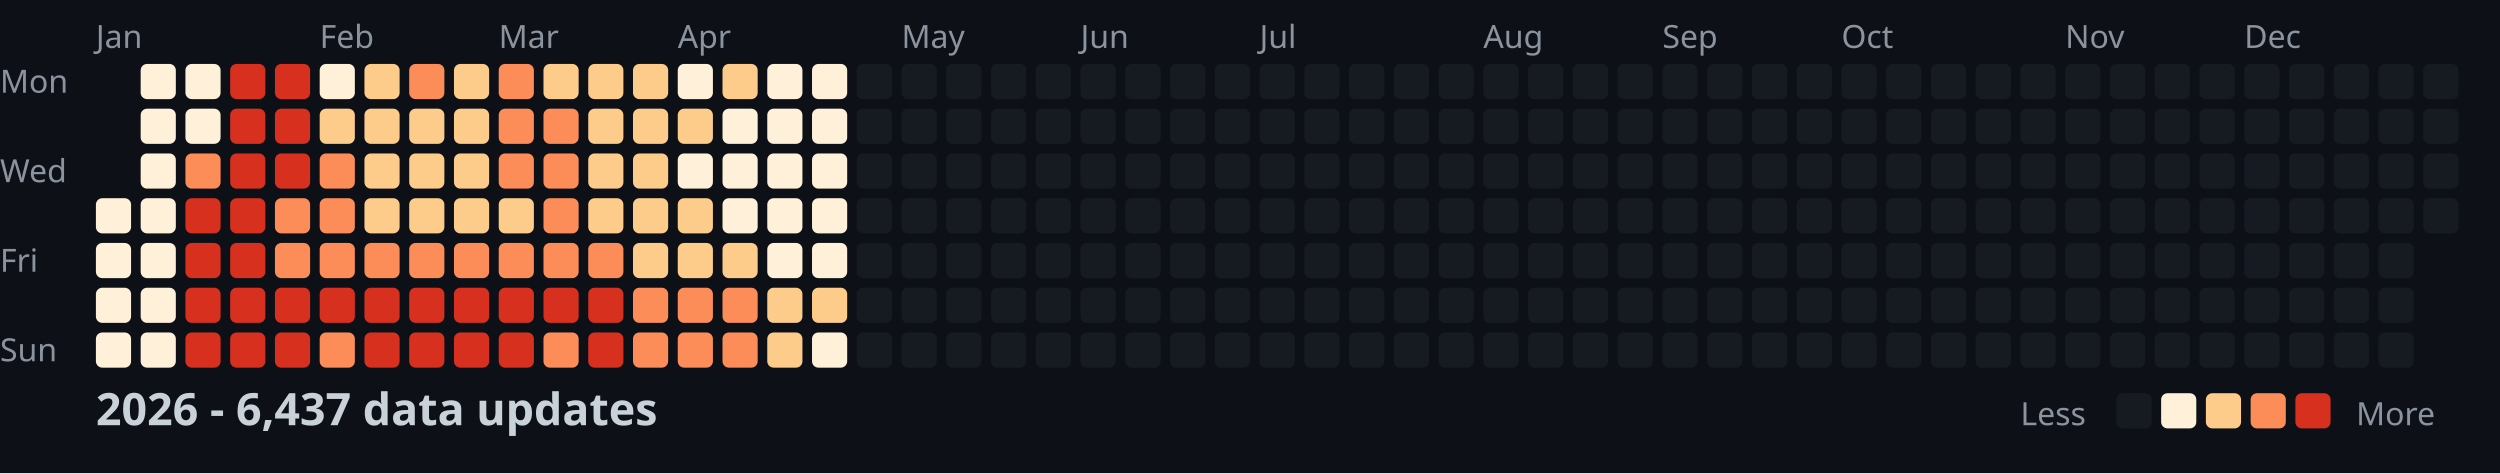
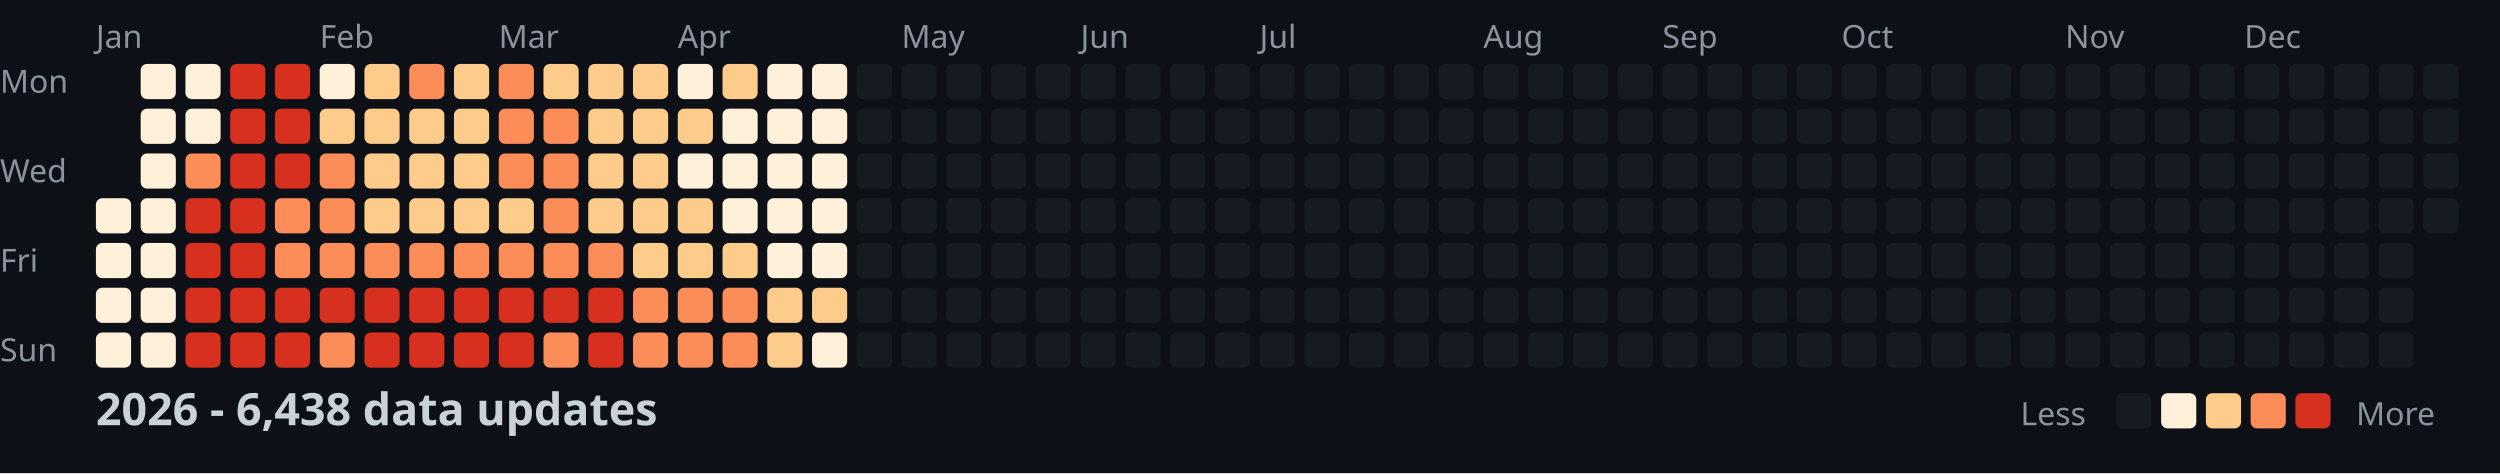
<svg xmlns="http://www.w3.org/2000/svg" width="782" height="148">
  <style>
    .month { font: 10px sans-serif; fill: #8b949e; }
    .day { font: 10px sans-serif; fill: #8b949e; }
    .title { font: bold 14px sans-serif; fill: #c9d1d9; }
    .legend { font: 10px sans-serif; fill: #8b949e; }
  </style>
  <rect width="100%" height="100%" fill="#0d1117" />
  <text x="0" y="29" class="day">Mon</text>
  <text x="0" y="57" class="day">Wed</text>
  <text x="0" y="85" class="day">Fri</text>
  <text x="0" y="113" class="day">Sun</text>
  <text x="30" y="15" class="month">Jan</text>
  <text x="100" y="15" class="month">Feb</text>
  <text x="156" y="15" class="month">Mar</text>
  <text x="212" y="15" class="month">Apr</text>
  <text x="282" y="15" class="month">May</text>
  <text x="338" y="15" class="month">Jun</text>
  <text x="394" y="15" class="month">Jul</text>
  <text x="464" y="15" class="month">Aug</text>
  <text x="520" y="15" class="month">Sep</text>
  <text x="576" y="15" class="month">Oct</text>
  <text x="646" y="15" class="month">Nov</text>
  <text x="702" y="15" class="month">Dec</text>
  <rect x="30" y="62" width="11" height="11" fill="#fef0d9" rx="2" />
  <rect x="30" y="76" width="11" height="11" fill="#fef0d9" rx="2" />
  <rect x="30" y="90" width="11" height="11" fill="#fef0d9" rx="2" />
  <rect x="30" y="104" width="11" height="11" fill="#fef0d9" rx="2" />
  <rect x="44" y="20" width="11" height="11" fill="#fef0d9" rx="2" />
  <rect x="44" y="34" width="11" height="11" fill="#fef0d9" rx="2" />
  <rect x="44" y="48" width="11" height="11" fill="#fef0d9" rx="2" />
  <rect x="44" y="62" width="11" height="11" fill="#fef0d9" rx="2" />
  <rect x="44" y="76" width="11" height="11" fill="#fef0d9" rx="2" />
  <rect x="44" y="90" width="11" height="11" fill="#fef0d9" rx="2" />
  <rect x="44" y="104" width="11" height="11" fill="#fef0d9" rx="2" />
  <rect x="58" y="20" width="11" height="11" fill="#fef0d9" rx="2" />
  <rect x="58" y="34" width="11" height="11" fill="#fef0d9" rx="2" />
  <rect x="58" y="48" width="11" height="11" fill="#fc8d59" rx="2" />
  <rect x="58" y="62" width="11" height="11" fill="#d7301f" rx="2" />
  <rect x="58" y="76" width="11" height="11" fill="#d7301f" rx="2" />
  <rect x="58" y="90" width="11" height="11" fill="#d7301f" rx="2" />
  <rect x="58" y="104" width="11" height="11" fill="#d7301f" rx="2" />
  <rect x="72" y="20" width="11" height="11" fill="#d7301f" rx="2" />
  <rect x="72" y="34" width="11" height="11" fill="#d7301f" rx="2" />
  <rect x="72" y="48" width="11" height="11" fill="#d7301f" rx="2" />
  <rect x="72" y="62" width="11" height="11" fill="#d7301f" rx="2" />
  <rect x="72" y="76" width="11" height="11" fill="#d7301f" rx="2" />
  <rect x="72" y="90" width="11" height="11" fill="#d7301f" rx="2" />
  <rect x="72" y="104" width="11" height="11" fill="#d7301f" rx="2" />
  <rect x="86" y="20" width="11" height="11" fill="#d7301f" rx="2" />
  <rect x="86" y="34" width="11" height="11" fill="#d7301f" rx="2" />
  <rect x="86" y="48" width="11" height="11" fill="#d7301f" rx="2" />
  <rect x="86" y="62" width="11" height="11" fill="#fc8d59" rx="2" />
  <rect x="86" y="76" width="11" height="11" fill="#fc8d59" rx="2" />
  <rect x="86" y="90" width="11" height="11" fill="#d7301f" rx="2" />
  <rect x="86" y="104" width="11" height="11" fill="#d7301f" rx="2" />
  <rect x="100" y="20" width="11" height="11" fill="#fef0d9" rx="2" />
  <rect x="100" y="34" width="11" height="11" fill="#fdcc8a" rx="2" />
  <rect x="100" y="48" width="11" height="11" fill="#fc8d59" rx="2" />
  <rect x="100" y="62" width="11" height="11" fill="#fc8d59" rx="2" />
  <rect x="100" y="76" width="11" height="11" fill="#fc8d59" rx="2" />
  <rect x="100" y="90" width="11" height="11" fill="#d7301f" rx="2" />
  <rect x="100" y="104" width="11" height="11" fill="#fc8d59" rx="2" />
  <rect x="114" y="20" width="11" height="11" fill="#fdcc8a" rx="2" />
  <rect x="114" y="34" width="11" height="11" fill="#fdcc8a" rx="2" />
  <rect x="114" y="48" width="11" height="11" fill="#fdcc8a" rx="2" />
  <rect x="114" y="62" width="11" height="11" fill="#fdcc8a" rx="2" />
  <rect x="114" y="76" width="11" height="11" fill="#fc8d59" rx="2" />
  <rect x="114" y="90" width="11" height="11" fill="#d7301f" rx="2" />
  <rect x="114" y="104" width="11" height="11" fill="#d7301f" rx="2" />
  <rect x="128" y="20" width="11" height="11" fill="#fc8d59" rx="2" />
  <rect x="128" y="34" width="11" height="11" fill="#fdcc8a" rx="2" />
  <rect x="128" y="48" width="11" height="11" fill="#fdcc8a" rx="2" />
  <rect x="128" y="62" width="11" height="11" fill="#fdcc8a" rx="2" />
  <rect x="128" y="76" width="11" height="11" fill="#fc8d59" rx="2" />
  <rect x="128" y="90" width="11" height="11" fill="#d7301f" rx="2" />
  <rect x="128" y="104" width="11" height="11" fill="#d7301f" rx="2" />
  <rect x="142" y="20" width="11" height="11" fill="#fdcc8a" rx="2" />
  <rect x="142" y="34" width="11" height="11" fill="#fdcc8a" rx="2" />
  <rect x="142" y="48" width="11" height="11" fill="#fdcc8a" rx="2" />
  <rect x="142" y="62" width="11" height="11" fill="#fdcc8a" rx="2" />
  <rect x="142" y="76" width="11" height="11" fill="#fc8d59" rx="2" />
  <rect x="142" y="90" width="11" height="11" fill="#d7301f" rx="2" />
  <rect x="142" y="104" width="11" height="11" fill="#d7301f" rx="2" />
  <rect x="156" y="20" width="11" height="11" fill="#fc8d59" rx="2" />
  <rect x="156" y="34" width="11" height="11" fill="#fc8d59" rx="2" />
  <rect x="156" y="48" width="11" height="11" fill="#fc8d59" rx="2" />
  <rect x="156" y="62" width="11" height="11" fill="#fdcc8a" rx="2" />
  <rect x="156" y="76" width="11" height="11" fill="#fc8d59" rx="2" />
  <rect x="156" y="90" width="11" height="11" fill="#d7301f" rx="2" />
  <rect x="156" y="104" width="11" height="11" fill="#d7301f" rx="2" />
  <rect x="170" y="20" width="11" height="11" fill="#fdcc8a" rx="2" />
  <rect x="170" y="34" width="11" height="11" fill="#fc8d59" rx="2" />
  <rect x="170" y="48" width="11" height="11" fill="#fc8d59" rx="2" />
  <rect x="170" y="62" width="11" height="11" fill="#fc8d59" rx="2" />
  <rect x="170" y="76" width="11" height="11" fill="#fc8d59" rx="2" />
  <rect x="170" y="90" width="11" height="11" fill="#d7301f" rx="2" />
  <rect x="170" y="104" width="11" height="11" fill="#fc8d59" rx="2" />
  <rect x="184" y="20" width="11" height="11" fill="#fdcc8a" rx="2" />
  <rect x="184" y="34" width="11" height="11" fill="#fdcc8a" rx="2" />
  <rect x="184" y="48" width="11" height="11" fill="#fdcc8a" rx="2" />
  <rect x="184" y="62" width="11" height="11" fill="#fdcc8a" rx="2" />
  <rect x="184" y="76" width="11" height="11" fill="#fc8d59" rx="2" />
  <rect x="184" y="90" width="11" height="11" fill="#d7301f" rx="2" />
  <rect x="184" y="104" width="11" height="11" fill="#d7301f" rx="2" />
  <rect x="198" y="20" width="11" height="11" fill="#fdcc8a" rx="2" />
  <rect x="198" y="34" width="11" height="11" fill="#fdcc8a" rx="2" />
  <rect x="198" y="48" width="11" height="11" fill="#fdcc8a" rx="2" />
  <rect x="198" y="62" width="11" height="11" fill="#fdcc8a" rx="2" />
  <rect x="198" y="76" width="11" height="11" fill="#fdcc8a" rx="2" />
  <rect x="198" y="90" width="11" height="11" fill="#fc8d59" rx="2" />
  <rect x="198" y="104" width="11" height="11" fill="#fc8d59" rx="2" />
  <rect x="212" y="20" width="11" height="11" fill="#fef0d9" rx="2" />
  <rect x="212" y="34" width="11" height="11" fill="#fdcc8a" rx="2" />
  <rect x="212" y="48" width="11" height="11" fill="#fef0d9" rx="2" />
  <rect x="212" y="62" width="11" height="11" fill="#fdcc8a" rx="2" />
  <rect x="212" y="76" width="11" height="11" fill="#fdcc8a" rx="2" />
  <rect x="212" y="90" width="11" height="11" fill="#fc8d59" rx="2" />
  <rect x="212" y="104" width="11" height="11" fill="#fc8d59" rx="2" />
  <rect x="226" y="20" width="11" height="11" fill="#fdcc8a" rx="2" />
  <rect x="226" y="34" width="11" height="11" fill="#fef0d9" rx="2" />
  <rect x="226" y="48" width="11" height="11" fill="#fef0d9" rx="2" />
  <rect x="226" y="62" width="11" height="11" fill="#fef0d9" rx="2" />
  <rect x="226" y="76" width="11" height="11" fill="#fdcc8a" rx="2" />
  <rect x="226" y="90" width="11" height="11" fill="#fc8d59" rx="2" />
  <rect x="226" y="104" width="11" height="11" fill="#fc8d59" rx="2" />
  <rect x="240" y="20" width="11" height="11" fill="#fef0d9" rx="2" />
  <rect x="240" y="34" width="11" height="11" fill="#fef0d9" rx="2" />
  <rect x="240" y="48" width="11" height="11" fill="#fef0d9" rx="2" />
  <rect x="240" y="62" width="11" height="11" fill="#fef0d9" rx="2" />
  <rect x="240" y="76" width="11" height="11" fill="#fef0d9" rx="2" />
  <rect x="240" y="90" width="11" height="11" fill="#fdcc8a" rx="2" />
  <rect x="240" y="104" width="11" height="11" fill="#fdcc8a" rx="2" />
  <rect x="254" y="20" width="11" height="11" fill="#fef0d9" rx="2" />
  <rect x="254" y="34" width="11" height="11" fill="#fef0d9" rx="2" />
  <rect x="254" y="48" width="11" height="11" fill="#fef0d9" rx="2" />
  <rect x="254" y="62" width="11" height="11" fill="#fef0d9" rx="2" />
  <rect x="254" y="76" width="11" height="11" fill="#fef0d9" rx="2" />
  <rect x="254" y="90" width="11" height="11" fill="#fdcc8a" rx="2" />
  <rect x="254" y="104" width="11" height="11" fill="#fef0d9" rx="2" />
  <rect x="268" y="20" width="11" height="11" fill="#161b22" rx="2" />
  <rect x="268" y="34" width="11" height="11" fill="#161b22" rx="2" />
  <rect x="268" y="48" width="11" height="11" fill="#161b22" rx="2" />
  <rect x="268" y="62" width="11" height="11" fill="#161b22" rx="2" />
  <rect x="268" y="76" width="11" height="11" fill="#161b22" rx="2" />
  <rect x="268" y="90" width="11" height="11" fill="#161b22" rx="2" />
  <rect x="268" y="104" width="11" height="11" fill="#161b22" rx="2" />
  <rect x="282" y="20" width="11" height="11" fill="#161b22" rx="2" />
  <rect x="282" y="34" width="11" height="11" fill="#161b22" rx="2" />
  <rect x="282" y="48" width="11" height="11" fill="#161b22" rx="2" />
  <rect x="282" y="62" width="11" height="11" fill="#161b22" rx="2" />
  <rect x="282" y="76" width="11" height="11" fill="#161b22" rx="2" />
  <rect x="282" y="90" width="11" height="11" fill="#161b22" rx="2" />
  <rect x="282" y="104" width="11" height="11" fill="#161b22" rx="2" />
  <rect x="296" y="20" width="11" height="11" fill="#161b22" rx="2" />
  <rect x="296" y="34" width="11" height="11" fill="#161b22" rx="2" />
  <rect x="296" y="48" width="11" height="11" fill="#161b22" rx="2" />
  <rect x="296" y="62" width="11" height="11" fill="#161b22" rx="2" />
  <rect x="296" y="76" width="11" height="11" fill="#161b22" rx="2" />
  <rect x="296" y="90" width="11" height="11" fill="#161b22" rx="2" />
  <rect x="296" y="104" width="11" height="11" fill="#161b22" rx="2" />
  <rect x="310" y="20" width="11" height="11" fill="#161b22" rx="2" />
  <rect x="310" y="34" width="11" height="11" fill="#161b22" rx="2" />
  <rect x="310" y="48" width="11" height="11" fill="#161b22" rx="2" />
  <rect x="310" y="62" width="11" height="11" fill="#161b22" rx="2" />
  <rect x="310" y="76" width="11" height="11" fill="#161b22" rx="2" />
  <rect x="310" y="90" width="11" height="11" fill="#161b22" rx="2" />
  <rect x="310" y="104" width="11" height="11" fill="#161b22" rx="2" />
  <rect x="324" y="20" width="11" height="11" fill="#161b22" rx="2" />
  <rect x="324" y="34" width="11" height="11" fill="#161b22" rx="2" />
  <rect x="324" y="48" width="11" height="11" fill="#161b22" rx="2" />
  <rect x="324" y="62" width="11" height="11" fill="#161b22" rx="2" />
  <rect x="324" y="76" width="11" height="11" fill="#161b22" rx="2" />
  <rect x="324" y="90" width="11" height="11" fill="#161b22" rx="2" />
  <rect x="324" y="104" width="11" height="11" fill="#161b22" rx="2" />
  <rect x="338" y="20" width="11" height="11" fill="#161b22" rx="2" />
  <rect x="338" y="34" width="11" height="11" fill="#161b22" rx="2" />
  <rect x="338" y="48" width="11" height="11" fill="#161b22" rx="2" />
  <rect x="338" y="62" width="11" height="11" fill="#161b22" rx="2" />
  <rect x="338" y="76" width="11" height="11" fill="#161b22" rx="2" />
  <rect x="338" y="90" width="11" height="11" fill="#161b22" rx="2" />
  <rect x="338" y="104" width="11" height="11" fill="#161b22" rx="2" />
  <rect x="352" y="20" width="11" height="11" fill="#161b22" rx="2" />
  <rect x="352" y="34" width="11" height="11" fill="#161b22" rx="2" />
  <rect x="352" y="48" width="11" height="11" fill="#161b22" rx="2" />
  <rect x="352" y="62" width="11" height="11" fill="#161b22" rx="2" />
  <rect x="352" y="76" width="11" height="11" fill="#161b22" rx="2" />
  <rect x="352" y="90" width="11" height="11" fill="#161b22" rx="2" />
  <rect x="352" y="104" width="11" height="11" fill="#161b22" rx="2" />
  <rect x="366" y="20" width="11" height="11" fill="#161b22" rx="2" />
  <rect x="366" y="34" width="11" height="11" fill="#161b22" rx="2" />
  <rect x="366" y="48" width="11" height="11" fill="#161b22" rx="2" />
  <rect x="366" y="62" width="11" height="11" fill="#161b22" rx="2" />
  <rect x="366" y="76" width="11" height="11" fill="#161b22" rx="2" />
  <rect x="366" y="90" width="11" height="11" fill="#161b22" rx="2" />
  <rect x="366" y="104" width="11" height="11" fill="#161b22" rx="2" />
  <rect x="380" y="20" width="11" height="11" fill="#161b22" rx="2" />
  <rect x="380" y="34" width="11" height="11" fill="#161b22" rx="2" />
  <rect x="380" y="48" width="11" height="11" fill="#161b22" rx="2" />
  <rect x="380" y="62" width="11" height="11" fill="#161b22" rx="2" />
  <rect x="380" y="76" width="11" height="11" fill="#161b22" rx="2" />
  <rect x="380" y="90" width="11" height="11" fill="#161b22" rx="2" />
  <rect x="380" y="104" width="11" height="11" fill="#161b22" rx="2" />
  <rect x="394" y="20" width="11" height="11" fill="#161b22" rx="2" />
  <rect x="394" y="34" width="11" height="11" fill="#161b22" rx="2" />
  <rect x="394" y="48" width="11" height="11" fill="#161b22" rx="2" />
  <rect x="394" y="62" width="11" height="11" fill="#161b22" rx="2" />
  <rect x="394" y="76" width="11" height="11" fill="#161b22" rx="2" />
  <rect x="394" y="90" width="11" height="11" fill="#161b22" rx="2" />
  <rect x="394" y="104" width="11" height="11" fill="#161b22" rx="2" />
  <rect x="408" y="20" width="11" height="11" fill="#161b22" rx="2" />
  <rect x="408" y="34" width="11" height="11" fill="#161b22" rx="2" />
  <rect x="408" y="48" width="11" height="11" fill="#161b22" rx="2" />
  <rect x="408" y="62" width="11" height="11" fill="#161b22" rx="2" />
  <rect x="408" y="76" width="11" height="11" fill="#161b22" rx="2" />
  <rect x="408" y="90" width="11" height="11" fill="#161b22" rx="2" />
  <rect x="408" y="104" width="11" height="11" fill="#161b22" rx="2" />
  <rect x="422" y="20" width="11" height="11" fill="#161b22" rx="2" />
  <rect x="422" y="34" width="11" height="11" fill="#161b22" rx="2" />
  <rect x="422" y="48" width="11" height="11" fill="#161b22" rx="2" />
  <rect x="422" y="62" width="11" height="11" fill="#161b22" rx="2" />
  <rect x="422" y="76" width="11" height="11" fill="#161b22" rx="2" />
  <rect x="422" y="90" width="11" height="11" fill="#161b22" rx="2" />
  <rect x="422" y="104" width="11" height="11" fill="#161b22" rx="2" />
  <rect x="436" y="20" width="11" height="11" fill="#161b22" rx="2" />
  <rect x="436" y="34" width="11" height="11" fill="#161b22" rx="2" />
  <rect x="436" y="48" width="11" height="11" fill="#161b22" rx="2" />
  <rect x="436" y="62" width="11" height="11" fill="#161b22" rx="2" />
  <rect x="436" y="76" width="11" height="11" fill="#161b22" rx="2" />
  <rect x="436" y="90" width="11" height="11" fill="#161b22" rx="2" />
  <rect x="436" y="104" width="11" height="11" fill="#161b22" rx="2" />
  <rect x="450" y="20" width="11" height="11" fill="#161b22" rx="2" />
  <rect x="450" y="34" width="11" height="11" fill="#161b22" rx="2" />
  <rect x="450" y="48" width="11" height="11" fill="#161b22" rx="2" />
  <rect x="450" y="62" width="11" height="11" fill="#161b22" rx="2" />
  <rect x="450" y="76" width="11" height="11" fill="#161b22" rx="2" />
  <rect x="450" y="90" width="11" height="11" fill="#161b22" rx="2" />
  <rect x="450" y="104" width="11" height="11" fill="#161b22" rx="2" />
  <rect x="464" y="20" width="11" height="11" fill="#161b22" rx="2" />
  <rect x="464" y="34" width="11" height="11" fill="#161b22" rx="2" />
  <rect x="464" y="48" width="11" height="11" fill="#161b22" rx="2" />
  <rect x="464" y="62" width="11" height="11" fill="#161b22" rx="2" />
  <rect x="464" y="76" width="11" height="11" fill="#161b22" rx="2" />
  <rect x="464" y="90" width="11" height="11" fill="#161b22" rx="2" />
  <rect x="464" y="104" width="11" height="11" fill="#161b22" rx="2" />
  <rect x="478" y="20" width="11" height="11" fill="#161b22" rx="2" />
  <rect x="478" y="34" width="11" height="11" fill="#161b22" rx="2" />
  <rect x="478" y="48" width="11" height="11" fill="#161b22" rx="2" />
  <rect x="478" y="62" width="11" height="11" fill="#161b22" rx="2" />
  <rect x="478" y="76" width="11" height="11" fill="#161b22" rx="2" />
  <rect x="478" y="90" width="11" height="11" fill="#161b22" rx="2" />
  <rect x="478" y="104" width="11" height="11" fill="#161b22" rx="2" />
  <rect x="492" y="20" width="11" height="11" fill="#161b22" rx="2" />
  <rect x="492" y="34" width="11" height="11" fill="#161b22" rx="2" />
  <rect x="492" y="48" width="11" height="11" fill="#161b22" rx="2" />
  <rect x="492" y="62" width="11" height="11" fill="#161b22" rx="2" />
  <rect x="492" y="76" width="11" height="11" fill="#161b22" rx="2" />
  <rect x="492" y="90" width="11" height="11" fill="#161b22" rx="2" />
  <rect x="492" y="104" width="11" height="11" fill="#161b22" rx="2" />
  <rect x="506" y="20" width="11" height="11" fill="#161b22" rx="2" />
  <rect x="506" y="34" width="11" height="11" fill="#161b22" rx="2" />
  <rect x="506" y="48" width="11" height="11" fill="#161b22" rx="2" />
  <rect x="506" y="62" width="11" height="11" fill="#161b22" rx="2" />
  <rect x="506" y="76" width="11" height="11" fill="#161b22" rx="2" />
  <rect x="506" y="90" width="11" height="11" fill="#161b22" rx="2" />
  <rect x="506" y="104" width="11" height="11" fill="#161b22" rx="2" />
  <rect x="520" y="20" width="11" height="11" fill="#161b22" rx="2" />
  <rect x="520" y="34" width="11" height="11" fill="#161b22" rx="2" />
  <rect x="520" y="48" width="11" height="11" fill="#161b22" rx="2" />
  <rect x="520" y="62" width="11" height="11" fill="#161b22" rx="2" />
  <rect x="520" y="76" width="11" height="11" fill="#161b22" rx="2" />
  <rect x="520" y="90" width="11" height="11" fill="#161b22" rx="2" />
  <rect x="520" y="104" width="11" height="11" fill="#161b22" rx="2" />
  <rect x="534" y="20" width="11" height="11" fill="#161b22" rx="2" />
  <rect x="534" y="34" width="11" height="11" fill="#161b22" rx="2" />
  <rect x="534" y="48" width="11" height="11" fill="#161b22" rx="2" />
  <rect x="534" y="62" width="11" height="11" fill="#161b22" rx="2" />
  <rect x="534" y="76" width="11" height="11" fill="#161b22" rx="2" />
  <rect x="534" y="90" width="11" height="11" fill="#161b22" rx="2" />
  <rect x="534" y="104" width="11" height="11" fill="#161b22" rx="2" />
  <rect x="548" y="20" width="11" height="11" fill="#161b22" rx="2" />
  <rect x="548" y="34" width="11" height="11" fill="#161b22" rx="2" />
  <rect x="548" y="48" width="11" height="11" fill="#161b22" rx="2" />
  <rect x="548" y="62" width="11" height="11" fill="#161b22" rx="2" />
  <rect x="548" y="76" width="11" height="11" fill="#161b22" rx="2" />
  <rect x="548" y="90" width="11" height="11" fill="#161b22" rx="2" />
  <rect x="548" y="104" width="11" height="11" fill="#161b22" rx="2" />
  <rect x="562" y="20" width="11" height="11" fill="#161b22" rx="2" />
  <rect x="562" y="34" width="11" height="11" fill="#161b22" rx="2" />
  <rect x="562" y="48" width="11" height="11" fill="#161b22" rx="2" />
  <rect x="562" y="62" width="11" height="11" fill="#161b22" rx="2" />
  <rect x="562" y="76" width="11" height="11" fill="#161b22" rx="2" />
  <rect x="562" y="90" width="11" height="11" fill="#161b22" rx="2" />
  <rect x="562" y="104" width="11" height="11" fill="#161b22" rx="2" />
  <rect x="576" y="20" width="11" height="11" fill="#161b22" rx="2" />
  <rect x="576" y="34" width="11" height="11" fill="#161b22" rx="2" />
  <rect x="576" y="48" width="11" height="11" fill="#161b22" rx="2" />
  <rect x="576" y="62" width="11" height="11" fill="#161b22" rx="2" />
  <rect x="576" y="76" width="11" height="11" fill="#161b22" rx="2" />
  <rect x="576" y="90" width="11" height="11" fill="#161b22" rx="2" />
  <rect x="576" y="104" width="11" height="11" fill="#161b22" rx="2" />
  <rect x="590" y="20" width="11" height="11" fill="#161b22" rx="2" />
  <rect x="590" y="34" width="11" height="11" fill="#161b22" rx="2" />
  <rect x="590" y="48" width="11" height="11" fill="#161b22" rx="2" />
  <rect x="590" y="62" width="11" height="11" fill="#161b22" rx="2" />
  <rect x="590" y="76" width="11" height="11" fill="#161b22" rx="2" />
  <rect x="590" y="90" width="11" height="11" fill="#161b22" rx="2" />
  <rect x="590" y="104" width="11" height="11" fill="#161b22" rx="2" />
  <rect x="604" y="20" width="11" height="11" fill="#161b22" rx="2" />
  <rect x="604" y="34" width="11" height="11" fill="#161b22" rx="2" />
  <rect x="604" y="48" width="11" height="11" fill="#161b22" rx="2" />
  <rect x="604" y="62" width="11" height="11" fill="#161b22" rx="2" />
  <rect x="604" y="76" width="11" height="11" fill="#161b22" rx="2" />
  <rect x="604" y="90" width="11" height="11" fill="#161b22" rx="2" />
  <rect x="604" y="104" width="11" height="11" fill="#161b22" rx="2" />
  <rect x="618" y="20" width="11" height="11" fill="#161b22" rx="2" />
  <rect x="618" y="34" width="11" height="11" fill="#161b22" rx="2" />
  <rect x="618" y="48" width="11" height="11" fill="#161b22" rx="2" />
  <rect x="618" y="62" width="11" height="11" fill="#161b22" rx="2" />
  <rect x="618" y="76" width="11" height="11" fill="#161b22" rx="2" />
  <rect x="618" y="90" width="11" height="11" fill="#161b22" rx="2" />
  <rect x="618" y="104" width="11" height="11" fill="#161b22" rx="2" />
  <rect x="632" y="20" width="11" height="11" fill="#161b22" rx="2" />
  <rect x="632" y="34" width="11" height="11" fill="#161b22" rx="2" />
  <rect x="632" y="48" width="11" height="11" fill="#161b22" rx="2" />
  <rect x="632" y="62" width="11" height="11" fill="#161b22" rx="2" />
  <rect x="632" y="76" width="11" height="11" fill="#161b22" rx="2" />
  <rect x="632" y="90" width="11" height="11" fill="#161b22" rx="2" />
  <rect x="632" y="104" width="11" height="11" fill="#161b22" rx="2" />
  <rect x="646" y="20" width="11" height="11" fill="#161b22" rx="2" />
  <rect x="646" y="34" width="11" height="11" fill="#161b22" rx="2" />
  <rect x="646" y="48" width="11" height="11" fill="#161b22" rx="2" />
  <rect x="646" y="62" width="11" height="11" fill="#161b22" rx="2" />
  <rect x="646" y="76" width="11" height="11" fill="#161b22" rx="2" />
  <rect x="646" y="90" width="11" height="11" fill="#161b22" rx="2" />
  <rect x="646" y="104" width="11" height="11" fill="#161b22" rx="2" />
  <rect x="660" y="20" width="11" height="11" fill="#161b22" rx="2" />
  <rect x="660" y="34" width="11" height="11" fill="#161b22" rx="2" />
  <rect x="660" y="48" width="11" height="11" fill="#161b22" rx="2" />
  <rect x="660" y="62" width="11" height="11" fill="#161b22" rx="2" />
  <rect x="660" y="76" width="11" height="11" fill="#161b22" rx="2" />
  <rect x="660" y="90" width="11" height="11" fill="#161b22" rx="2" />
  <rect x="660" y="104" width="11" height="11" fill="#161b22" rx="2" />
  <rect x="674" y="20" width="11" height="11" fill="#161b22" rx="2" />
  <rect x="674" y="34" width="11" height="11" fill="#161b22" rx="2" />
  <rect x="674" y="48" width="11" height="11" fill="#161b22" rx="2" />
  <rect x="674" y="62" width="11" height="11" fill="#161b22" rx="2" />
  <rect x="674" y="76" width="11" height="11" fill="#161b22" rx="2" />
  <rect x="674" y="90" width="11" height="11" fill="#161b22" rx="2" />
  <rect x="674" y="104" width="11" height="11" fill="#161b22" rx="2" />
  <rect x="688" y="20" width="11" height="11" fill="#161b22" rx="2" />
  <rect x="688" y="34" width="11" height="11" fill="#161b22" rx="2" />
  <rect x="688" y="48" width="11" height="11" fill="#161b22" rx="2" />
  <rect x="688" y="62" width="11" height="11" fill="#161b22" rx="2" />
  <rect x="688" y="76" width="11" height="11" fill="#161b22" rx="2" />
  <rect x="688" y="90" width="11" height="11" fill="#161b22" rx="2" />
  <rect x="688" y="104" width="11" height="11" fill="#161b22" rx="2" />
  <rect x="702" y="20" width="11" height="11" fill="#161b22" rx="2" />
  <rect x="702" y="34" width="11" height="11" fill="#161b22" rx="2" />
  <rect x="702" y="48" width="11" height="11" fill="#161b22" rx="2" />
  <rect x="702" y="62" width="11" height="11" fill="#161b22" rx="2" />
  <rect x="702" y="76" width="11" height="11" fill="#161b22" rx="2" />
  <rect x="702" y="90" width="11" height="11" fill="#161b22" rx="2" />
  <rect x="702" y="104" width="11" height="11" fill="#161b22" rx="2" />
  <rect x="716" y="20" width="11" height="11" fill="#161b22" rx="2" />
  <rect x="716" y="34" width="11" height="11" fill="#161b22" rx="2" />
  <rect x="716" y="48" width="11" height="11" fill="#161b22" rx="2" />
  <rect x="716" y="62" width="11" height="11" fill="#161b22" rx="2" />
  <rect x="716" y="76" width="11" height="11" fill="#161b22" rx="2" />
  <rect x="716" y="90" width="11" height="11" fill="#161b22" rx="2" />
  <rect x="716" y="104" width="11" height="11" fill="#161b22" rx="2" />
  <rect x="730" y="20" width="11" height="11" fill="#161b22" rx="2" />
  <rect x="730" y="34" width="11" height="11" fill="#161b22" rx="2" />
  <rect x="730" y="48" width="11" height="11" fill="#161b22" rx="2" />
  <rect x="730" y="62" width="11" height="11" fill="#161b22" rx="2" />
  <rect x="730" y="76" width="11" height="11" fill="#161b22" rx="2" />
  <rect x="730" y="90" width="11" height="11" fill="#161b22" rx="2" />
  <rect x="730" y="104" width="11" height="11" fill="#161b22" rx="2" />
  <rect x="744" y="20" width="11" height="11" fill="#161b22" rx="2" />
  <rect x="744" y="34" width="11" height="11" fill="#161b22" rx="2" />
  <rect x="744" y="48" width="11" height="11" fill="#161b22" rx="2" />
  <rect x="744" y="62" width="11" height="11" fill="#161b22" rx="2" />
  <rect x="744" y="76" width="11" height="11" fill="#161b22" rx="2" />
  <rect x="744" y="90" width="11" height="11" fill="#161b22" rx="2" />
  <rect x="744" y="104" width="11" height="11" fill="#161b22" rx="2" />
  <rect x="758" y="20" width="11" height="11" fill="#161b22" rx="2" />
  <rect x="758" y="34" width="11" height="11" fill="#161b22" rx="2" />
  <rect x="758" y="48" width="11" height="11" fill="#161b22" rx="2" />
  <rect x="758" y="62" width="11" height="11" fill="#161b22" rx="2" />
-   <text x="30" y="133" class="title">2026 - 6,437 data updates</text>
+   <text x="30" y="133" class="title">2026 - 6,438 data updates</text>
  <text x="632" y="133" class="legend">Less</text>
  <rect x="662" y="123" width="11" height="11" fill="#161b22" rx="2" />
  <rect x="676" y="123" width="11" height="11" fill="#fef0d9" rx="2" />
  <rect x="690" y="123" width="11" height="11" fill="#fdcc8a" rx="2" />
  <rect x="704" y="123" width="11" height="11" fill="#fc8d59" rx="2" />
  <rect x="718" y="123" width="11" height="11" fill="#d7301f" rx="2" />
  <text x="737" y="133" class="legend">More</text>
</svg>
